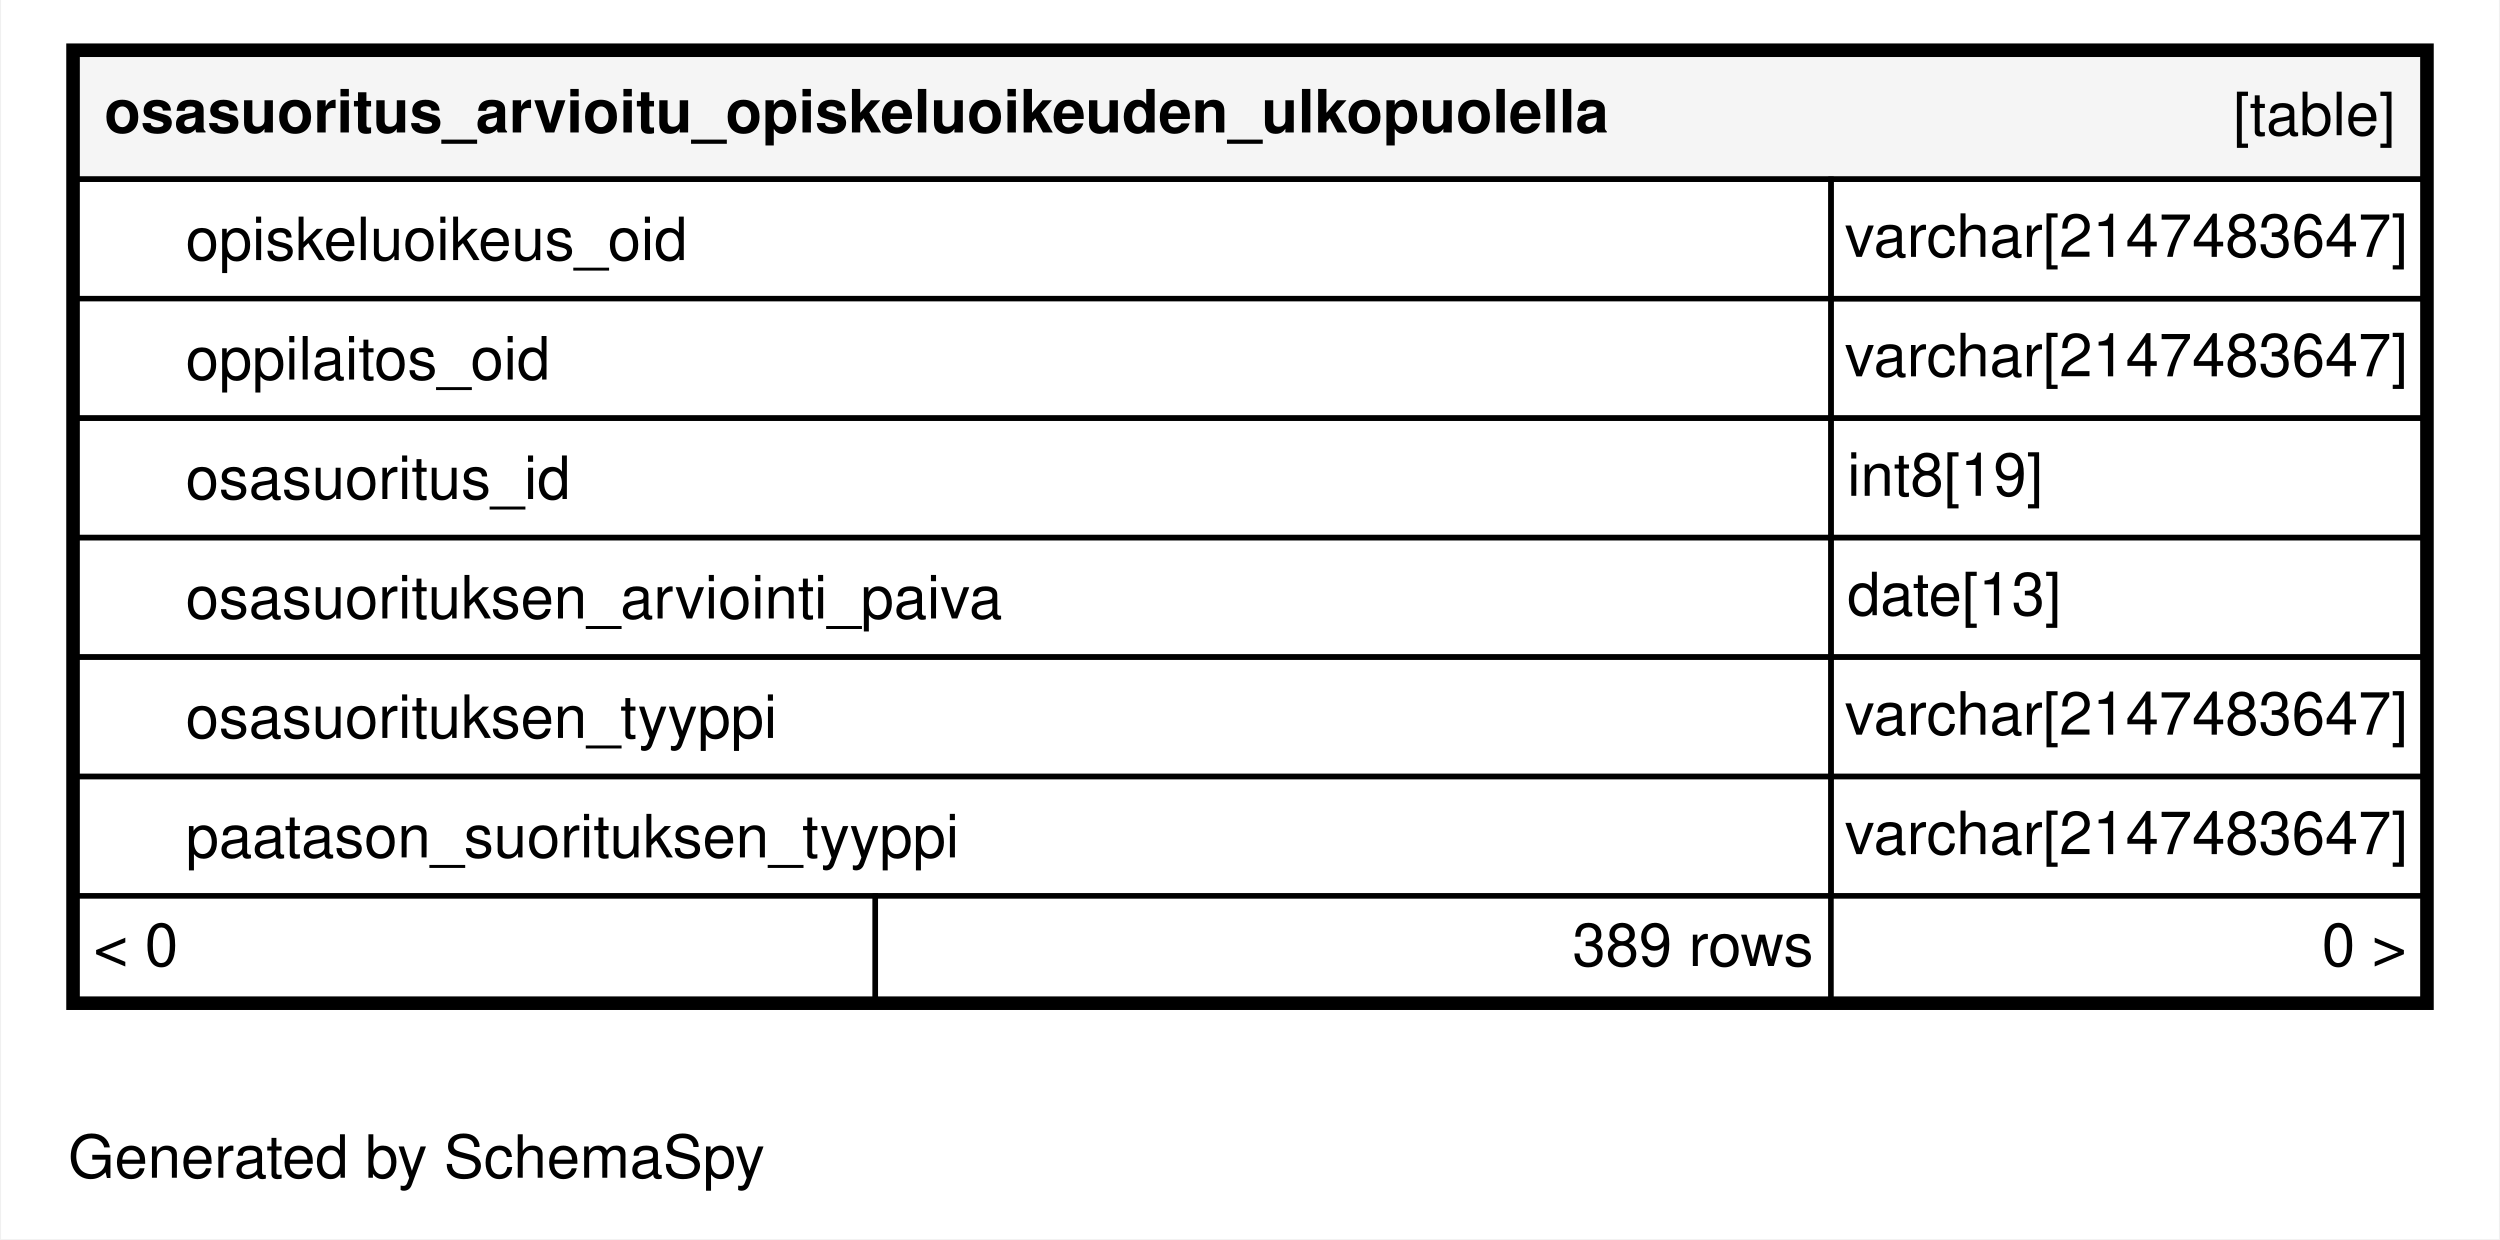
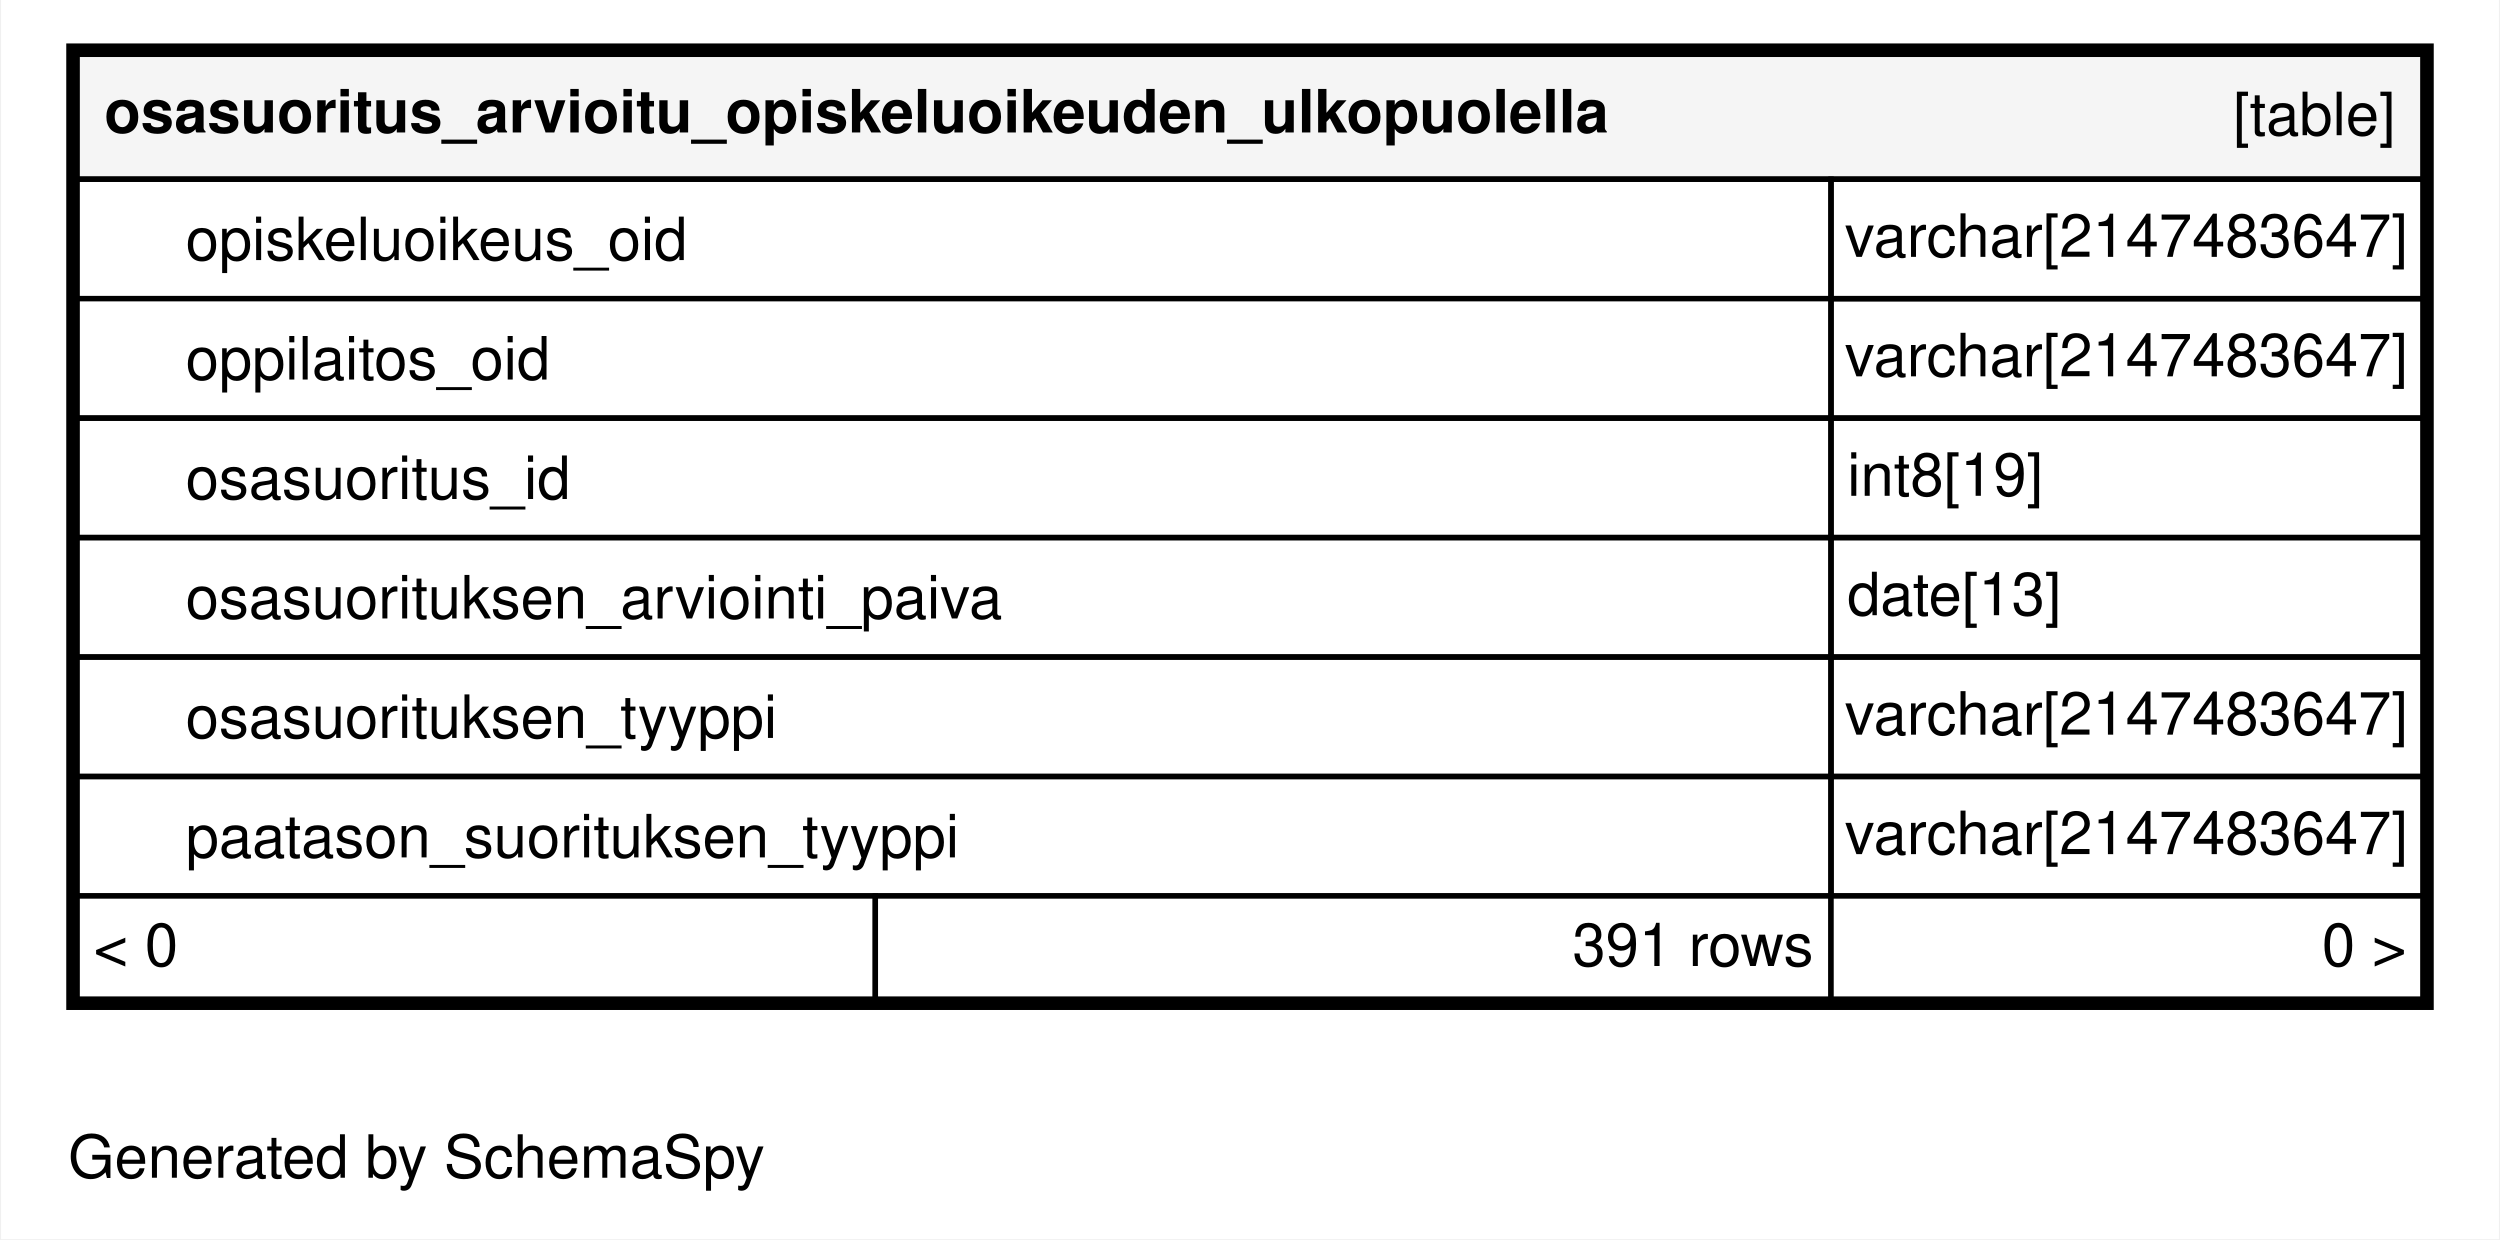
<svg xmlns="http://www.w3.org/2000/svg" xmlns:xlink="http://www.w3.org/1999/xlink" width="460pt" height="228pt" viewBox="0.00 0.00 460.00 228.20">
  <g id="graph0" class="graph" transform="scale(1 1) rotate(0) translate(4 224.2)">
    <polygon fill="#ffffff" stroke="transparent" points="-4,4 -4,-224.2 456,-224.2 456,4 -4,4" />
    <text text-anchor="middle" x="72.494" y="-7.3" font-family="Helvetica,sans-Serif" font-size="11.00" fill="#000000">Generated by SchemaSpy</text>
    <g id="node1" class="node">
      <g id="a_node1">
        <a xlink:href="../../tables/osasuoritus_arvioitu_opiskeluoi_6ab95832.html" xlink:title="osasuoritus_arvioitu_opiskeluoikeuden_ulkopuolella" target="_top">
          <polygon fill="#ffffff" stroke="transparent" points="8,-38.2 8,-216.2 444,-216.2 444,-38.2 8,-38.2" />
          <polygon fill="#f5f5f5" stroke="transparent" points="10,-191.2 10,-214.2 442,-214.2 442,-191.2 10,-191.2" />
          <polygon fill="none" stroke="#000000" points="10,-191.2 10,-214.2 442,-214.2 442,-191.2 10,-191.2" />
          <text text-anchor="start" x="15" y="-199.8" font-family="Helvetica,sans-Serif" font-weight="bold" font-size="11.00" fill="#000000">osasuoritus_arvioitu_opiskeluoikeuden_ulkopuolella</text>
          <text text-anchor="start" x="407.044" y="-199.3" font-family="Helvetica,sans-Serif" font-size="11.00" fill="#000000">[table]</text>
          <polygon fill="none" stroke="#000000" points="10,-169.2 10,-191.2 333,-191.2 333,-169.2 10,-169.2" />
          <text text-anchor="start" x="30" y="-176.3" font-family="Helvetica,sans-Serif" font-size="11.00" fill="#000000">opiskeluoikeus_oid</text>
          <polygon fill="none" stroke="#000000" points="333,-169.2 333,-191.2 442,-191.2 442,-169.2 333,-169.2" />
          <text text-anchor="start" x="335.534" y="-176.9" font-family="Helvetica,sans-Serif" font-size="11.00" fill="#000000">varchar[2147483647]</text>
          <polygon fill="#ffffff" stroke="transparent" points="10,-147.2 10,-169.2 333,-169.2 333,-147.2 10,-147.2" />
          <polygon fill="none" stroke="#000000" points="10,-147.2 10,-169.2 333,-169.2 333,-147.2 10,-147.2" />
          <text text-anchor="start" x="30" y="-154.3" font-family="Helvetica,sans-Serif" font-size="11.00" fill="#000000">oppilaitos_oid</text>
          <polygon fill="none" stroke="#000000" points="333,-147.2 333,-169.2 442,-169.2 442,-147.2 333,-147.2" />
          <text text-anchor="start" x="335.534" y="-154.9" font-family="Helvetica,sans-Serif" font-size="11.00" fill="#000000">varchar[2147483647]</text>
          <polygon fill="none" stroke="#000000" points="10,-125.2 10,-147.2 333,-147.2 333,-125.2 10,-125.2" />
          <text text-anchor="start" x="30" y="-132.3" font-family="Helvetica,sans-Serif" font-size="11.00" fill="#000000">osasuoritus_id</text>
          <polygon fill="none" stroke="#000000" points="333,-125.2 333,-147.2 442,-147.2 442,-125.2 333,-125.2" />
          <text text-anchor="start" x="336" y="-132.9" font-family="Helvetica,sans-Serif" font-size="11.00" fill="#000000">int8[19]</text>
          <polygon fill="none" stroke="#000000" points="10,-103.2 10,-125.2 333,-125.2 333,-103.2 10,-103.2" />
          <text text-anchor="start" x="30" y="-110.3" font-family="Helvetica,sans-Serif" font-size="11.00" fill="#000000">osasuorituksen_arviointi_paiva</text>
          <polygon fill="none" stroke="#000000" points="333,-103.2 333,-125.2 442,-125.2 442,-103.2 333,-103.2" />
          <text text-anchor="start" x="336" y="-110.9" font-family="Helvetica,sans-Serif" font-size="11.00" fill="#000000">date[13]</text>
          <polygon fill="none" stroke="#000000" points="10,-81.2 10,-103.2 333,-103.2 333,-81.2 10,-81.2" />
          <text text-anchor="start" x="30" y="-88.3" font-family="Helvetica,sans-Serif" font-size="11.00" fill="#000000">osasuorituksen_tyyppi</text>
          <polygon fill="none" stroke="#000000" points="333,-81.2 333,-103.2 442,-103.2 442,-81.2 333,-81.2" />
          <text text-anchor="start" x="335.534" y="-88.9" font-family="Helvetica,sans-Serif" font-size="11.00" fill="#000000">varchar[2147483647]</text>
          <polygon fill="none" stroke="#000000" points="10,-59.2 10,-81.2 333,-81.2 333,-59.2 10,-59.2" />
          <text text-anchor="start" x="30" y="-66.3" font-family="Helvetica,sans-Serif" font-size="11.00" fill="#000000">paatason_suorituksen_tyyppi</text>
          <polygon fill="none" stroke="#000000" points="333,-59.2 333,-81.2 442,-81.2 442,-59.2 333,-59.2" />
          <text text-anchor="start" x="335.534" y="-66.9" font-family="Helvetica,sans-Serif" font-size="11.00" fill="#000000">varchar[2147483647]</text>
          <polygon fill="#ffffff" stroke="transparent" points="10,-40.2 10,-59.2 157,-59.2 157,-40.2 10,-40.2" />
          <polygon fill="none" stroke="#000000" points="10,-40.2 10,-59.2 157,-59.2 157,-40.2 10,-40.2" />
          <text text-anchor="start" x="13" y="-46.3" font-family="Helvetica,sans-Serif" font-size="11.00" fill="#000000">&lt; 0</text>
          <polygon fill="#ffffff" stroke="transparent" points="157,-40.2 157,-59.2 333,-59.2 333,-40.2 157,-40.2" />
          <polygon fill="none" stroke="#000000" points="157,-40.2 157,-59.2 333,-59.2 333,-40.2 157,-40.2" />
-           <text text-anchor="start" x="285.381" y="-46.3" font-family="Helvetica,sans-Serif" font-size="11.00" fill="#000000">389 rows</text>
+           <text text-anchor="start" x="285.381" y="-46.3" font-family="Helvetica,sans-Serif" font-size="11.00" fill="#000000">391 rows</text>
          <polygon fill="#ffffff" stroke="transparent" points="333,-40.2 333,-59.2 442,-59.2 442,-40.2 333,-40.2" />
          <polygon fill="none" stroke="#000000" points="333,-40.2 333,-59.2 442,-59.2 442,-40.2 333,-40.2" />
          <text text-anchor="start" x="423.405" y="-46.3" font-family="Helvetica,sans-Serif" font-size="11.00" fill="#000000">0 &gt;</text>
          <polygon fill="none" stroke="#000000" stroke-width="2" points="9,-39.2 9,-215.2 443,-215.2 443,-39.2 9,-39.2" />
        </a>
      </g>
    </g>
  </g>
</svg>
